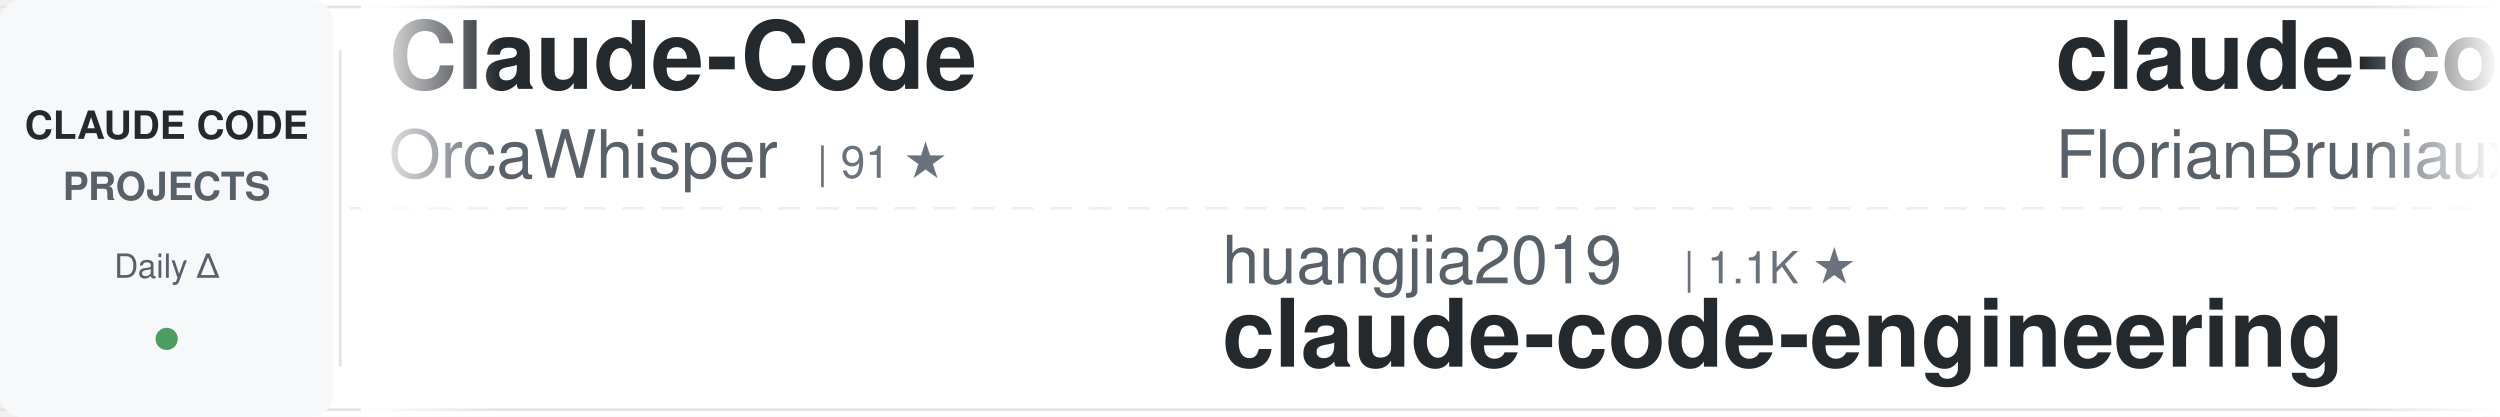
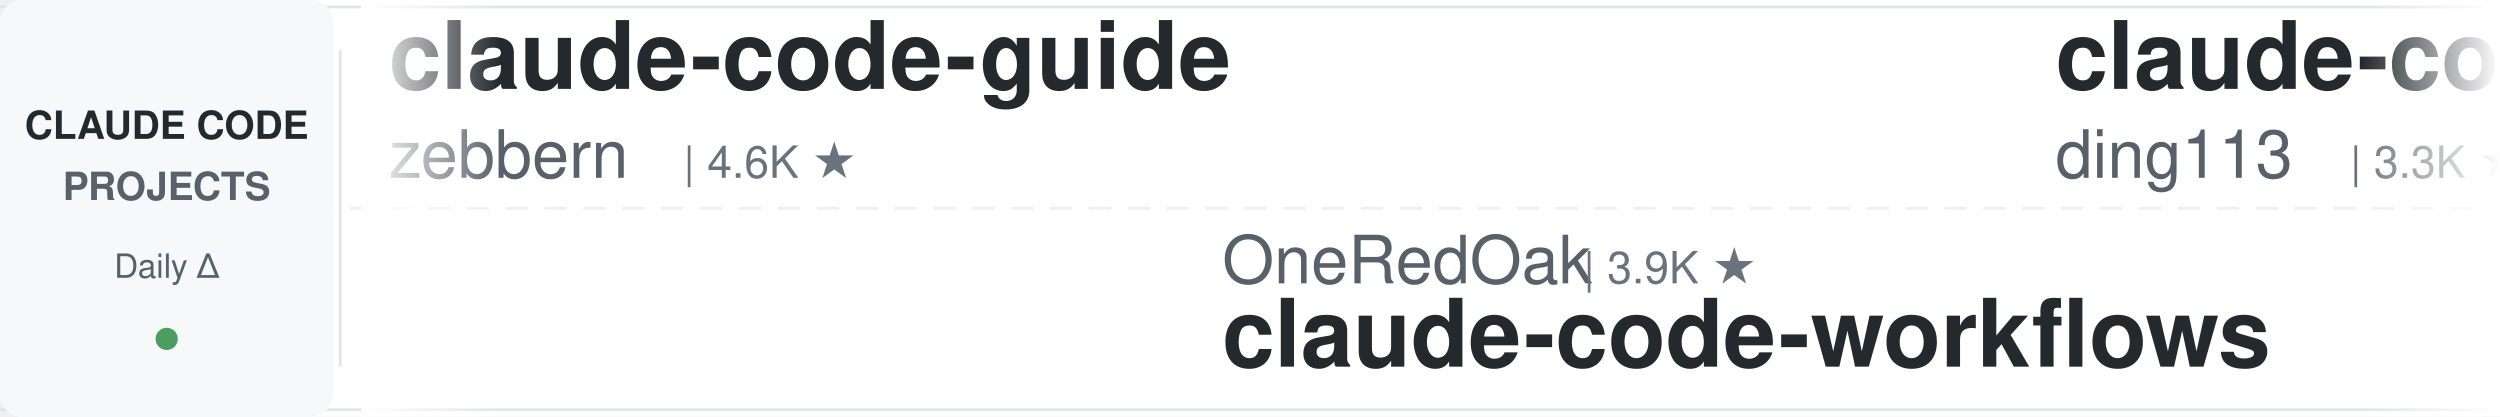
<svg xmlns="http://www.w3.org/2000/svg" width="900" height="150">
  <defs>
    <linearGradient id="awesomeLeftFade" x1="0%" y1="0%" x2="100%" y2="0%">
      <stop offset="0%" style="stop-color:#ffffff;stop-opacity:1" />
      <stop offset="100%" style="stop-color:#ffffff;stop-opacity:0" />
    </linearGradient>
    <linearGradient id="awesomeRightFade" x1="0%" y1="0%" x2="100%" y2="0%">
      <stop offset="0%" style="stop-color:#ffffff;stop-opacity:0" />
      <stop offset="100%" style="stop-color:#ffffff;stop-opacity:1" />
    </linearGradient>
  </defs>
  <rect width="900" height="150" fill="#ffffff" rx="8" />
  <rect x="0" y="2" width="900" height="1" fill="#e1e4e8" />
  <rect x="0" y="147" width="900" height="1" fill="#e1e4e8" />
  <line x1="0" y1="75" x2="900" y2="75" stroke="#e1e4e8" stroke-width="1" stroke-dasharray="8 6" opacity="0.6" />
  <rect x="0" y="0" width="120" height="150" fill="#f6f8fa" rx="8" />
  <text x="60" y="50" font-family="-apple-system, BlinkMacSystemFont, 'Segoe UI', Helvetica, Arial, sans-serif" font-size="14" font-weight="600" fill="#24292e" text-anchor="middle">CLAUDE CODE</text>
  <text x="60" y="72" font-family="-apple-system, BlinkMacSystemFont, 'Segoe UI', Helvetica, Arial, sans-serif" font-size="14" font-weight="600" fill="#586069" text-anchor="middle">PROJECTS</text>
  <text x="60" y="100" font-family="-apple-system, BlinkMacSystemFont, 'Segoe UI', Helvetica, Arial, sans-serif" font-size="12" font-weight="500" fill="#586069" text-anchor="middle">Daily Δ</text>
  <circle cx="60" cy="122" r="4" fill="#22863a" opacity="0.8" />
  <rect x="122" y="18" width="1" height="114" fill="#e1e4e8" />
  <clipPath id="awesomeTickerClip">
    <rect x="130" y="0" width="770" height="150" />
  </clipPath>
  <g clip-path="url(#awesomeTickerClip)">
    <g id="awesomeTickerItems">
      <animateTransform attributeName="transform" attributeType="XML" type="translate" from="0 0" to="-3000 0" dur="54s" repeatCount="indefinite" />
      <g transform="translate(0, 0)">
-         <text x="140" y="32" font-family="-apple-system, BlinkMacSystemFont, 'Segoe UI', Helvetica, Arial, sans-serif" font-size="34" font-weight="600" fill="#24292e">Claude-Code</text>
-         <text x="140" y="64" font-family="-apple-system, BlinkMacSystemFont, 'Segoe UI', Helvetica, Arial, sans-serif" font-size="24" font-weight="400" fill="#586069">OrcaWhisper</text>
-         <text x="294" y="64" font-family="-apple-system, BlinkMacSystemFont, 'Segoe UI', Helvetica, Arial, sans-serif" font-size="16" font-weight="500" fill="#6a737d">| 91 ★</text>
+         <text x="140" y="32" font-family="-apple-system, BlinkMacSystemFont, 'Segoe UI', Helvetica, Arial, sans-serif" font-size="34" font-weight="600" fill="#24292e">claude-code-guide</text>
+         <text x="140" y="64" font-family="-apple-system, BlinkMacSystemFont, 'Segoe UI', Helvetica, Arial, sans-serif" font-size="24" font-weight="400" fill="#586069">zebbern</text>
+         <text x="246" y="64" font-family="-apple-system, BlinkMacSystemFont, 'Segoe UI', Helvetica, Arial, sans-serif" font-size="16" font-weight="500" fill="#6a737d">| 4.6K ★</text>
      </g>
      <g transform="translate(300, 0)">
-         <text x="140" y="102" font-family="-apple-system, BlinkMacSystemFont, 'Segoe UI', Helvetica, Arial, sans-serif" font-size="24" font-weight="400" fill="#586069">huangjia2019</text>
-         <text x="306" y="102" font-family="-apple-system, BlinkMacSystemFont, 'Segoe UI', Helvetica, Arial, sans-serif" font-size="16" font-weight="500" fill="#6a737d">| 1.1K ★</text>
-         <text x="140" y="132" font-family="-apple-system, BlinkMacSystemFont, 'Segoe UI', Helvetica, Arial, sans-serif" font-size="34" font-weight="600" fill="#24292e">claude-code-engineering</text>
+         <text x="140" y="102" font-family="-apple-system, BlinkMacSystemFont, 'Segoe UI', Helvetica, Arial, sans-serif" font-size="24" font-weight="400" fill="#586069">OneRedOak</text>
+         <text x="270" y="102" font-family="-apple-system, BlinkMacSystemFont, 'Segoe UI', Helvetica, Arial, sans-serif" font-size="16" font-weight="500" fill="#6a737d">| 3.9K ★</text>
+         <text x="140" y="132" font-family="-apple-system, BlinkMacSystemFont, 'Segoe UI', Helvetica, Arial, sans-serif" font-size="34" font-weight="600" fill="#24292e">claude-code-workflows</text>
      </g>
      <g transform="translate(600, 0)">
-         <text x="140" y="32" font-family="-apple-system, BlinkMacSystemFont, 'Segoe UI', Helvetica, Arial, sans-serif" font-size="34" font-weight="600" fill="#24292e">claude-code-ultimate-gui...</text>
-         <text x="140" y="64" font-family="-apple-system, BlinkMacSystemFont, 'Segoe UI', Helvetica, Arial, sans-serif" font-size="24" font-weight="400" fill="#586069">FlorianBruniaux</text>
-         <text x="342" y="64" font-family="-apple-system, BlinkMacSystemFont, 'Segoe UI', Helvetica, Arial, sans-serif" font-size="16" font-weight="500" fill="#6a737d">| 5.8K ★</text>
+         <text x="140" y="32" font-family="-apple-system, BlinkMacSystemFont, 'Segoe UI', Helvetica, Arial, sans-serif" font-size="34" font-weight="600" fill="#24292e">claude-code-hub</text>
+         <text x="140" y="64" font-family="-apple-system, BlinkMacSystemFont, 'Segoe UI', Helvetica, Arial, sans-serif" font-size="24" font-weight="400" fill="#586069">ding113</text>
+         <text x="246" y="64" font-family="-apple-system, BlinkMacSystemFont, 'Segoe UI', Helvetica, Arial, sans-serif" font-size="16" font-weight="500" fill="#6a737d">| 3.3K ★</text>
+         <text x="323" y="64" font-family="-apple-system, BlinkMacSystemFont, 'Segoe UI', Helvetica, Arial, sans-serif" font-size="16" font-weight="500" fill="#22863a"> +1</text>
      </g>
      <g transform="translate(900, 0)">
-         <text x="140" y="102" font-family="-apple-system, BlinkMacSystemFont, 'Segoe UI', Helvetica, Arial, sans-serif" font-size="24" font-weight="400" fill="#586069">777genius</text>
-         <text x="270" y="102" font-family="-apple-system, BlinkMacSystemFont, 'Segoe UI', Helvetica, Arial, sans-serif" font-size="16" font-weight="500" fill="#6a737d">| 927 ★</text>
-         <text x="140" y="132" font-family="-apple-system, BlinkMacSystemFont, 'Segoe UI', Helvetica, Arial, sans-serif" font-size="34" font-weight="600" fill="#24292e">claude-code-source-code</text>
+         <text x="140" y="102" font-family="-apple-system, BlinkMacSystemFont, 'Segoe UI', Helvetica, Arial, sans-serif" font-size="24" font-weight="400" fill="#586069">liuup</text>
+         <text x="222" y="102" font-family="-apple-system, BlinkMacSystemFont, 'Segoe UI', Helvetica, Arial, sans-serif" font-size="16" font-weight="500" fill="#6a737d">| 3.9K ★</text>
+         <text x="299" y="102" font-family="-apple-system, BlinkMacSystemFont, 'Segoe UI', Helvetica, Arial, sans-serif" font-size="16" font-weight="500" fill="#22863a"> +2</text>
+         <text x="140" y="132" font-family="-apple-system, BlinkMacSystemFont, 'Segoe UI', Helvetica, Arial, sans-serif" font-size="34" font-weight="600" fill="#24292e">claude-code-analysis</text>
      </g>
      <g transform="translate(1200, 0)">
-         <text x="140" y="32" font-family="-apple-system, BlinkMacSystemFont, 'Segoe UI', Helvetica, Arial, sans-serif" font-size="34" font-weight="600" fill="#24292e">claude-code-source</text>
-         <text x="140" y="64" font-family="-apple-system, BlinkMacSystemFont, 'Segoe UI', Helvetica, Arial, sans-serif" font-size="24" font-weight="400" fill="#586069">AprilNEA</text>
-         <text x="258" y="64" font-family="-apple-system, BlinkMacSystemFont, 'Segoe UI', Helvetica, Arial, sans-serif" font-size="16" font-weight="500" fill="#6a737d">| 391 ★</text>
+         <text x="140" y="32" font-family="-apple-system, BlinkMacSystemFont, 'Segoe UI', Helvetica, Arial, sans-serif" font-size="34" font-weight="600" fill="#24292e">claude-code-transcripts</text>
+         <text x="140" y="64" font-family="-apple-system, BlinkMacSystemFont, 'Segoe UI', Helvetica, Arial, sans-serif" font-size="24" font-weight="400" fill="#586069">simonw</text>
+         <text x="234" y="64" font-family="-apple-system, BlinkMacSystemFont, 'Segoe UI', Helvetica, Arial, sans-serif" font-size="16" font-weight="500" fill="#6a737d">| 1.7K ★</text>
+         <text x="311" y="64" font-family="-apple-system, BlinkMacSystemFont, 'Segoe UI', Helvetica, Arial, sans-serif" font-size="16" font-weight="500" fill="#22863a"> +1.7K</text>
      </g>
      <g transform="translate(1500, 0)">
-         <text x="140" y="102" font-family="-apple-system, BlinkMacSystemFont, 'Segoe UI', Helvetica, Arial, sans-serif" font-size="24" font-weight="400" fill="#586069">tanbiralam</text>
-         <text x="282" y="102" font-family="-apple-system, BlinkMacSystemFont, 'Segoe UI', Helvetica, Arial, sans-serif" font-size="16" font-weight="500" fill="#6a737d">| 2.2K ★</text>
-         <text x="359" y="102" font-family="-apple-system, BlinkMacSystemFont, 'Segoe UI', Helvetica, Arial, sans-serif" font-size="16" font-weight="500" fill="#22863a"> +3</text>
-         <text x="140" y="132" font-family="-apple-system, BlinkMacSystemFont, 'Segoe UI', Helvetica, Arial, sans-serif" font-size="34" font-weight="600" fill="#24292e">claude-code</text>
+         <text x="140" y="102" font-family="-apple-system, BlinkMacSystemFont, 'Segoe UI', Helvetica, Arial, sans-serif" font-size="24" font-weight="400" fill="#586069">Windy3f3f3f3f</text>
+         <text x="318" y="102" font-family="-apple-system, BlinkMacSystemFont, 'Segoe UI', Helvetica, Arial, sans-serif" font-size="16" font-weight="500" fill="#6a737d">| 3.5K ★</text>
+         <text x="395" y="102" font-family="-apple-system, BlinkMacSystemFont, 'Segoe UI', Helvetica, Arial, sans-serif" font-size="16" font-weight="500" fill="#22863a"> +4</text>
+         <text x="140" y="132" font-family="-apple-system, BlinkMacSystemFont, 'Segoe UI', Helvetica, Arial, sans-serif" font-size="34" font-weight="600" fill="#24292e">how-claude-code-works</text>
      </g>
      <g transform="translate(1800, 0)">
-         <text x="140" y="32" font-family="-apple-system, BlinkMacSystemFont, 'Segoe UI', Helvetica, Arial, sans-serif" font-size="34" font-weight="600" fill="#24292e">everything-claude-code-z...</text>
-         <text x="140" y="64" font-family="-apple-system, BlinkMacSystemFont, 'Segoe UI', Helvetica, Arial, sans-serif" font-size="24" font-weight="400" fill="#586069">xu-xiang</text>
-         <text x="258" y="64" font-family="-apple-system, BlinkMacSystemFont, 'Segoe UI', Helvetica, Arial, sans-serif" font-size="16" font-weight="500" fill="#6a737d">| 1.9K ★</text>
-         <text x="335" y="64" font-family="-apple-system, BlinkMacSystemFont, 'Segoe UI', Helvetica, Arial, sans-serif" font-size="16" font-weight="500" fill="#22863a"> +1</text>
+         <text x="140" y="32" font-family="-apple-system, BlinkMacSystemFont, 'Segoe UI', Helvetica, Arial, sans-serif" font-size="34" font-weight="600" fill="#24292e">my-claude-code-setup</text>
+         <text x="140" y="64" font-family="-apple-system, BlinkMacSystemFont, 'Segoe UI', Helvetica, Arial, sans-serif" font-size="24" font-weight="400" fill="#586069">centminmod</text>
+         <text x="282" y="64" font-family="-apple-system, BlinkMacSystemFont, 'Segoe UI', Helvetica, Arial, sans-serif" font-size="16" font-weight="500" fill="#6a737d">| 2.6K ★</text>
      </g>
      <g transform="translate(2100, 0)">
-         <text x="140" y="102" font-family="-apple-system, BlinkMacSystemFont, 'Segoe UI', Helvetica, Arial, sans-serif" font-size="24" font-weight="400" fill="#586069">RishabhK103</text>
-         <text x="294" y="102" font-family="-apple-system, BlinkMacSystemFont, 'Segoe UI', Helvetica, Arial, sans-serif" font-size="16" font-weight="500" fill="#6a737d">| 105 ★</text>
-         <text x="140" y="132" font-family="-apple-system, BlinkMacSystemFont, 'Segoe UI', Helvetica, Arial, sans-serif" font-size="34" font-weight="600" fill="#24292e">claude-code</text>
+         <text x="140" y="102" font-family="-apple-system, BlinkMacSystemFont, 'Segoe UI', Helvetica, Arial, sans-serif" font-size="24" font-weight="400" fill="#586069">alejandrobalderas</text>
+         <text x="366" y="102" font-family="-apple-system, BlinkMacSystemFont, 'Segoe UI', Helvetica, Arial, sans-serif" font-size="16" font-weight="500" fill="#6a737d">| 2.8K ★</text>
+         <text x="140" y="132" font-family="-apple-system, BlinkMacSystemFont, 'Segoe UI', Helvetica, Arial, sans-serif" font-size="34" font-weight="600" fill="#24292e">claude-code-from-source</text>
      </g>
      <g transform="translate(2400, 0)">
-         <text x="140" y="32" font-family="-apple-system, BlinkMacSystemFont, 'Segoe UI', Helvetica, Arial, sans-serif" font-size="34" font-weight="600" fill="#24292e">claude-code-showcase</text>
-         <text x="140" y="64" font-family="-apple-system, BlinkMacSystemFont, 'Segoe UI', Helvetica, Arial, sans-serif" font-size="24" font-weight="400" fill="#586069">ChrisWiles</text>
-         <text x="282" y="64" font-family="-apple-system, BlinkMacSystemFont, 'Segoe UI', Helvetica, Arial, sans-serif" font-size="16" font-weight="500" fill="#6a737d">| 6.0K ★</text>
+         <text x="140" y="32" font-family="-apple-system, BlinkMacSystemFont, 'Segoe UI', Helvetica, Arial, sans-serif" font-size="34" font-weight="600" fill="#24292e">collection-claude-code-s...</text>
+         <text x="140" y="64" font-family="-apple-system, BlinkMacSystemFont, 'Segoe UI', Helvetica, Arial, sans-serif" font-size="24" font-weight="400" fill="#586069">chauncygu</text>
+         <text x="270" y="64" font-family="-apple-system, BlinkMacSystemFont, 'Segoe UI', Helvetica, Arial, sans-serif" font-size="16" font-weight="500" fill="#6a737d">| 2.8K ★</text>
      </g>
      <g transform="translate(2700, 0)">
-         <text x="140" y="102" font-family="-apple-system, BlinkMacSystemFont, 'Segoe UI', Helvetica, Arial, sans-serif" font-size="24" font-weight="400" fill="#586069">Tinkeringg-Lab</text>
-         <text x="330" y="102" font-family="-apple-system, BlinkMacSystemFont, 'Segoe UI', Helvetica, Arial, sans-serif" font-size="16" font-weight="500" fill="#6a737d">| 212 ★</text>
-         <text x="140" y="132" font-family="-apple-system, BlinkMacSystemFont, 'Segoe UI', Helvetica, Arial, sans-serif" font-size="34" font-weight="600" fill="#24292e">claude-code</text>
+         <text x="140" y="102" font-family="-apple-system, BlinkMacSystemFont, 'Segoe UI', Helvetica, Arial, sans-serif" font-size="24" font-weight="400" fill="#586069">ChinaSiro</text>
+         <text x="270" y="102" font-family="-apple-system, BlinkMacSystemFont, 'Segoe UI', Helvetica, Arial, sans-serif" font-size="16" font-weight="500" fill="#6a737d">| 9.6K ★</text>
+         <text x="140" y="132" font-family="-apple-system, BlinkMacSystemFont, 'Segoe UI', Helvetica, Arial, sans-serif" font-size="34" font-weight="600" fill="#24292e">claude-code-sourcemap</text>
      </g>
      <g transform="translate(3000, 0)">
-         <text x="140" y="32" font-family="-apple-system, BlinkMacSystemFont, 'Segoe UI', Helvetica, Arial, sans-serif" font-size="34" font-weight="600" fill="#24292e">Claude-Code</text>
-         <text x="140" y="64" font-family="-apple-system, BlinkMacSystemFont, 'Segoe UI', Helvetica, Arial, sans-serif" font-size="24" font-weight="400" fill="#586069">OrcaWhisper</text>
-         <text x="294" y="64" font-family="-apple-system, BlinkMacSystemFont, 'Segoe UI', Helvetica, Arial, sans-serif" font-size="16" font-weight="500" fill="#6a737d">| 91 ★</text>
+         <text x="140" y="32" font-family="-apple-system, BlinkMacSystemFont, 'Segoe UI', Helvetica, Arial, sans-serif" font-size="34" font-weight="600" fill="#24292e">claude-code-guide</text>
+         <text x="140" y="64" font-family="-apple-system, BlinkMacSystemFont, 'Segoe UI', Helvetica, Arial, sans-serif" font-size="24" font-weight="400" fill="#586069">zebbern</text>
+         <text x="246" y="64" font-family="-apple-system, BlinkMacSystemFont, 'Segoe UI', Helvetica, Arial, sans-serif" font-size="16" font-weight="500" fill="#6a737d">| 4.6K ★</text>
      </g>
      <g transform="translate(3300, 0)">
-         <text x="140" y="102" font-family="-apple-system, BlinkMacSystemFont, 'Segoe UI', Helvetica, Arial, sans-serif" font-size="24" font-weight="400" fill="#586069">huangjia2019</text>
-         <text x="306" y="102" font-family="-apple-system, BlinkMacSystemFont, 'Segoe UI', Helvetica, Arial, sans-serif" font-size="16" font-weight="500" fill="#6a737d">| 1.1K ★</text>
-         <text x="140" y="132" font-family="-apple-system, BlinkMacSystemFont, 'Segoe UI', Helvetica, Arial, sans-serif" font-size="34" font-weight="600" fill="#24292e">claude-code-engineering</text>
+         <text x="140" y="102" font-family="-apple-system, BlinkMacSystemFont, 'Segoe UI', Helvetica, Arial, sans-serif" font-size="24" font-weight="400" fill="#586069">OneRedOak</text>
+         <text x="270" y="102" font-family="-apple-system, BlinkMacSystemFont, 'Segoe UI', Helvetica, Arial, sans-serif" font-size="16" font-weight="500" fill="#6a737d">| 3.9K ★</text>
+         <text x="140" y="132" font-family="-apple-system, BlinkMacSystemFont, 'Segoe UI', Helvetica, Arial, sans-serif" font-size="34" font-weight="600" fill="#24292e">claude-code-workflows</text>
      </g>
      <g transform="translate(3600, 0)">
-         <text x="140" y="32" font-family="-apple-system, BlinkMacSystemFont, 'Segoe UI', Helvetica, Arial, sans-serif" font-size="34" font-weight="600" fill="#24292e">claude-code-ultimate-gui...</text>
-         <text x="140" y="64" font-family="-apple-system, BlinkMacSystemFont, 'Segoe UI', Helvetica, Arial, sans-serif" font-size="24" font-weight="400" fill="#586069">FlorianBruniaux</text>
-         <text x="342" y="64" font-family="-apple-system, BlinkMacSystemFont, 'Segoe UI', Helvetica, Arial, sans-serif" font-size="16" font-weight="500" fill="#6a737d">| 5.8K ★</text>
+         <text x="140" y="32" font-family="-apple-system, BlinkMacSystemFont, 'Segoe UI', Helvetica, Arial, sans-serif" font-size="34" font-weight="600" fill="#24292e">claude-code-hub</text>
+         <text x="140" y="64" font-family="-apple-system, BlinkMacSystemFont, 'Segoe UI', Helvetica, Arial, sans-serif" font-size="24" font-weight="400" fill="#586069">ding113</text>
+         <text x="246" y="64" font-family="-apple-system, BlinkMacSystemFont, 'Segoe UI', Helvetica, Arial, sans-serif" font-size="16" font-weight="500" fill="#6a737d">| 3.3K ★</text>
+         <text x="323" y="64" font-family="-apple-system, BlinkMacSystemFont, 'Segoe UI', Helvetica, Arial, sans-serif" font-size="16" font-weight="500" fill="#22863a"> +1</text>
      </g>
      <g transform="translate(3900, 0)">
-         <text x="140" y="102" font-family="-apple-system, BlinkMacSystemFont, 'Segoe UI', Helvetica, Arial, sans-serif" font-size="24" font-weight="400" fill="#586069">777genius</text>
-         <text x="270" y="102" font-family="-apple-system, BlinkMacSystemFont, 'Segoe UI', Helvetica, Arial, sans-serif" font-size="16" font-weight="500" fill="#6a737d">| 927 ★</text>
-         <text x="140" y="132" font-family="-apple-system, BlinkMacSystemFont, 'Segoe UI', Helvetica, Arial, sans-serif" font-size="34" font-weight="600" fill="#24292e">claude-code-source-code</text>
+         <text x="140" y="102" font-family="-apple-system, BlinkMacSystemFont, 'Segoe UI', Helvetica, Arial, sans-serif" font-size="24" font-weight="400" fill="#586069">liuup</text>
+         <text x="222" y="102" font-family="-apple-system, BlinkMacSystemFont, 'Segoe UI', Helvetica, Arial, sans-serif" font-size="16" font-weight="500" fill="#6a737d">| 3.9K ★</text>
+         <text x="299" y="102" font-family="-apple-system, BlinkMacSystemFont, 'Segoe UI', Helvetica, Arial, sans-serif" font-size="16" font-weight="500" fill="#22863a"> +2</text>
+         <text x="140" y="132" font-family="-apple-system, BlinkMacSystemFont, 'Segoe UI', Helvetica, Arial, sans-serif" font-size="34" font-weight="600" fill="#24292e">claude-code-analysis</text>
      </g>
    </g>
  </g>
  <rect x="130" y="0" width="50" height="150" fill="url(#awesomeLeftFade)" />
  <rect x="850" y="0" width="50" height="150" fill="url(#awesomeRightFade)" />
</svg>
